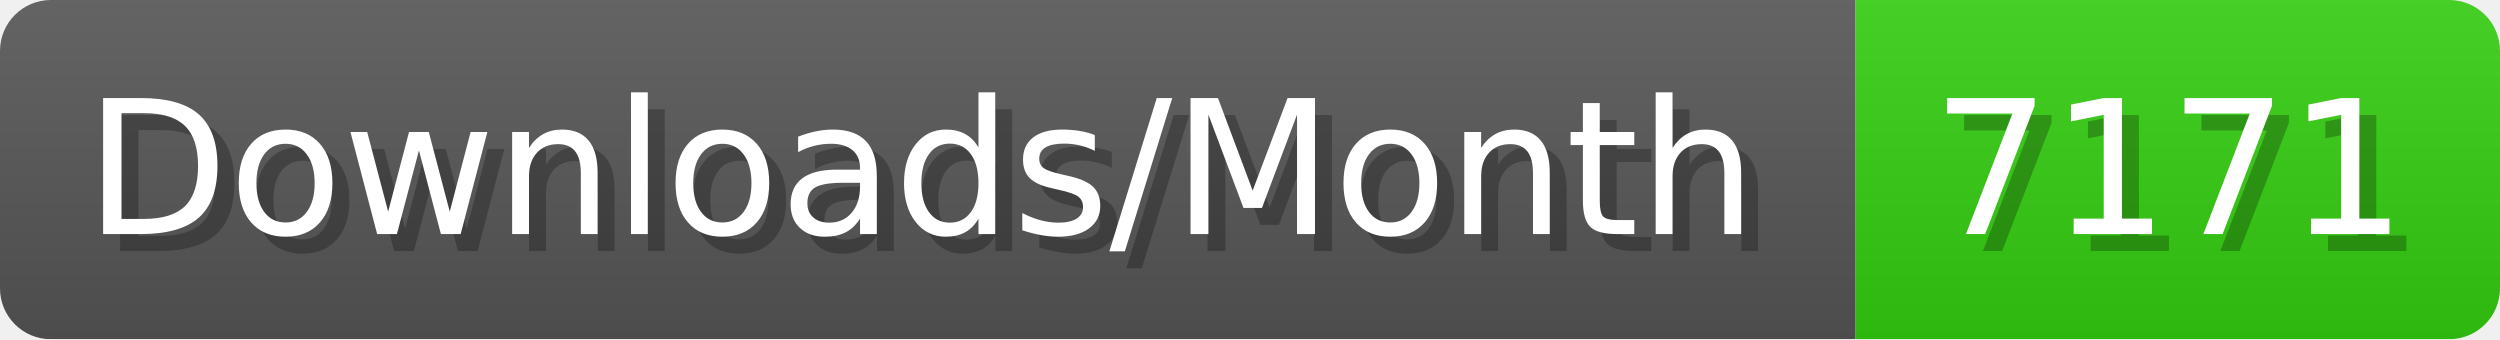
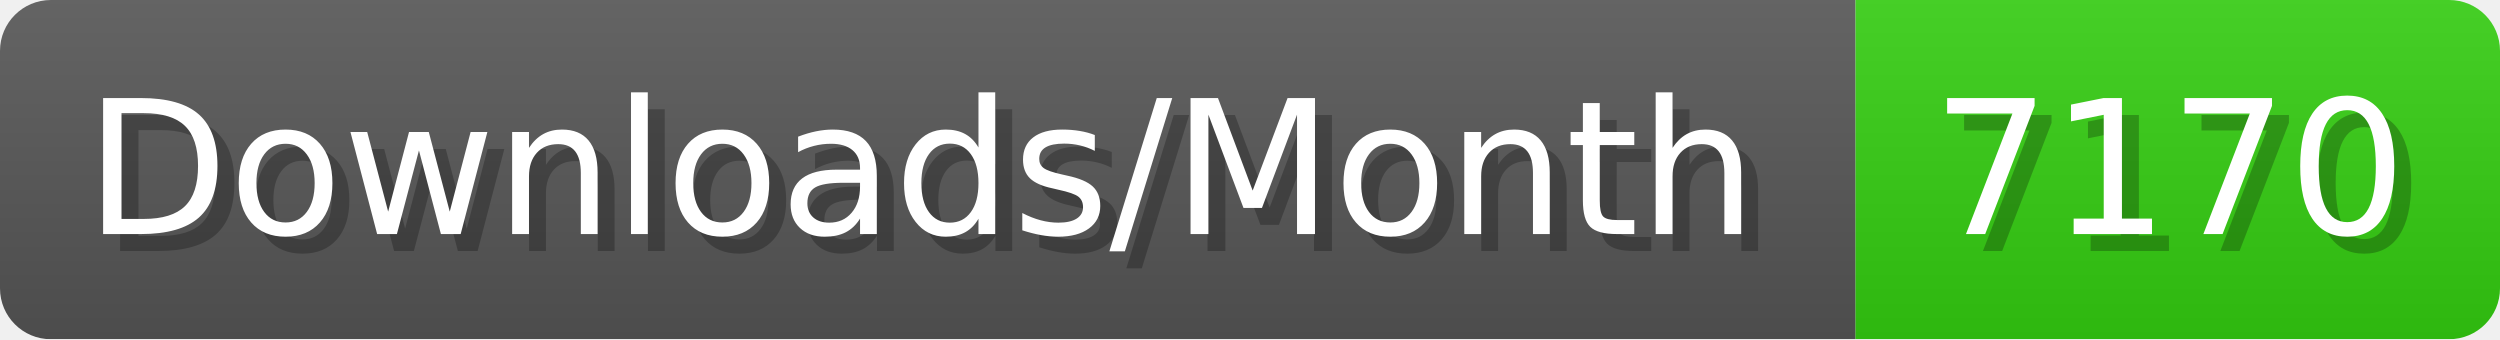
- <svg xmlns="http://www.w3.org/2000/svg" width="147.4" height="20" viewBox="0 0 1474 200" role="img" aria-label="Downloads/Month: 7171">
+ <svg xmlns="http://www.w3.org/2000/svg" width="147.4" height="20" viewBox="0 0 1474 200" role="img" aria-label="Downloads/Month: 7170">
  <linearGradient id="YlXUI" x2="0" y2="100%">
    <stop offset="0" stop-opacity=".1" stop-color="#EEE" />
    <stop offset="1" stop-opacity=".1" />
  </linearGradient>
  <mask id="JHhop">
    <rect width="1474" height="200" rx="30" fill="#FFF" />
  </mask>
  <g mask="url(#JHhop)">
    <rect width="1094" height="200" fill="#555" />
    <rect width="380" height="200" fill="#3C1" x="1094" />
    <rect width="1474" height="200" fill="url(#YlXUI)" />
  </g>
  <g aria-hidden="true" fill="#fff" text-anchor="start" font-family="Verdana,DejaVu Sans,sans-serif" font-size="110">
    <text x="60" y="148" textLength="994" fill="#000" opacity="0.25">Downloads/Month</text>
    <text x="50" y="138" textLength="994">Downloads/Month</text>
-     <text x="1149" y="148" textLength="280" fill="#000" opacity="0.25">7171</text>
-     <text x="1139" y="138" textLength="280">7171</text>
+     <text x="1149" y="148" textLength="280" fill="#000" opacity="0.25">7170</text>
+     <text x="1139" y="138" textLength="280">7170</text>
  </g>
</svg>
